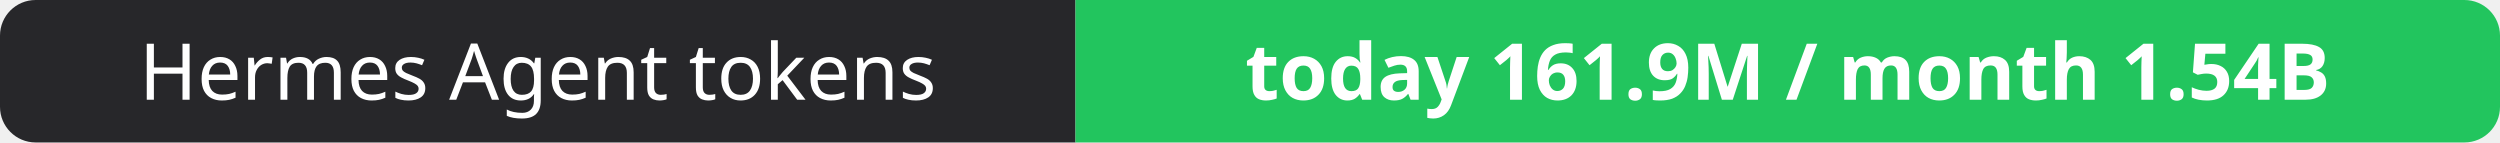
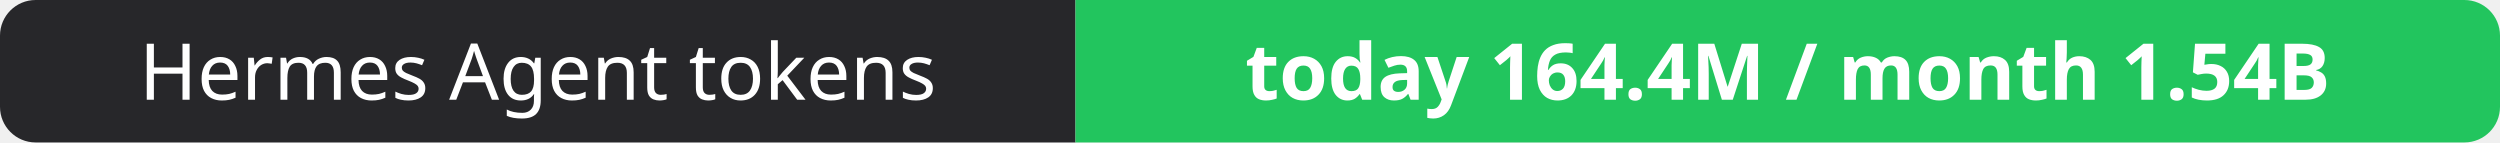
- <svg xmlns="http://www.w3.org/2000/svg" width="351" height="20" role="img" aria-label="Hermes Agent tokens: today 161.9M / month 1.54B">
+ <svg xmlns="http://www.w3.org/2000/svg" width="351" height="20" role="img" aria-label="Hermes Agent tokens: today 164.4M / month 1.54B">
  <clipPath id="r">
    <rect width="351" height="20" rx="5" fill="#fff" />
  </clipPath>
  <g clip-path="url(#r)">
    <rect width="151" height="20" fill="#27272a" />
    <rect x="151" width="200" height="20" fill="#22c55e" />
  </g>
  <g fill="#fff" text-anchor="middle" font-family="Verdana,Geneva,sans-serif" font-size="11">
    <text x="75.5" y="14">Hermes Agent tokens</text>
-     <text x="251.0" y="14" font-weight="700">today 161.9M / month 1.54B</text>
+     <text x="251.0" y="14" font-weight="700">today 164.4M / month 1.54B</text>
  </g>
</svg>
